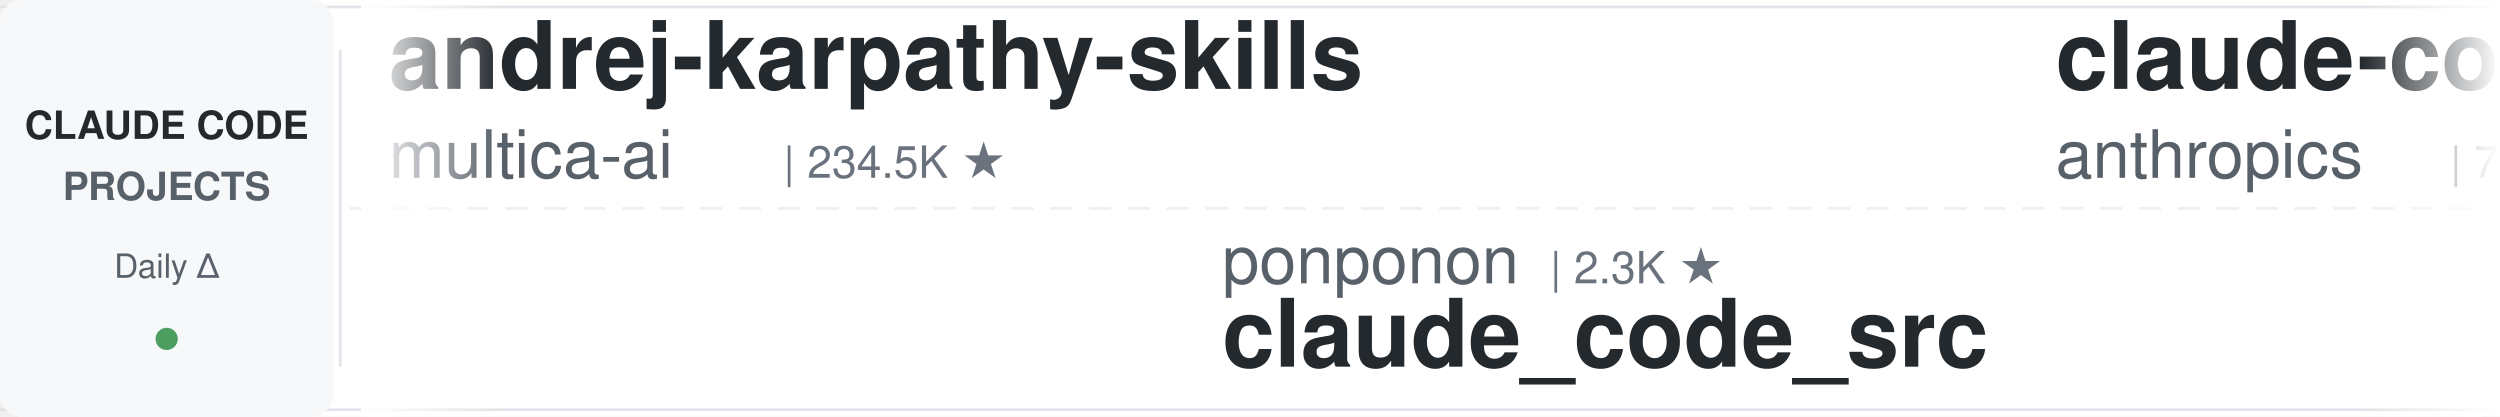
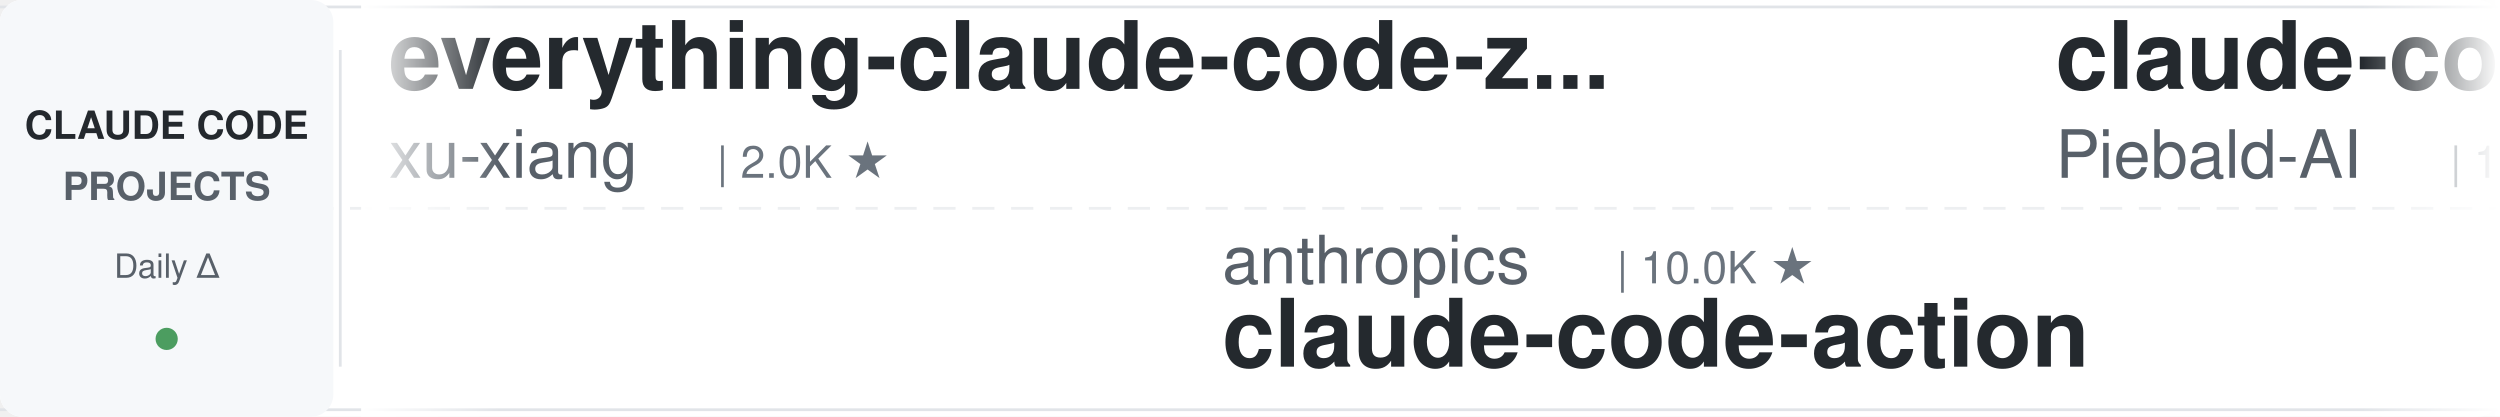
<svg xmlns="http://www.w3.org/2000/svg" width="900" height="150">
  <defs>
    <linearGradient id="leftFade" x1="0%" y1="0%" x2="100%" y2="0%">
      <stop offset="0%" style="stop-color:#ffffff;stop-opacity:1" />
      <stop offset="100%" style="stop-color:#ffffff;stop-opacity:0" />
    </linearGradient>
    <linearGradient id="rightFade" x1="0%" y1="0%" x2="100%" y2="0%">
      <stop offset="0%" style="stop-color:#ffffff;stop-opacity:0" />
      <stop offset="100%" style="stop-color:#ffffff;stop-opacity:1" />
    </linearGradient>
  </defs>
  <rect width="900" height="150" fill="#ffffff" rx="8" />
  <rect x="0" y="2" width="900" height="1" fill="#e1e4e8" />
  <rect x="0" y="147" width="900" height="1" fill="#e1e4e8" />
  <line x1="0" y1="75" x2="900" y2="75" stroke="#e1e4e8" stroke-width="1" stroke-dasharray="8 6" opacity="0.6" />
  <rect x="0" y="0" width="120" height="150" fill="#f6f8fa" rx="8" />
  <text x="60" y="50" font-family="-apple-system, BlinkMacSystemFont, 'Segoe UI', Helvetica, Arial, sans-serif" font-size="14" font-weight="600" fill="#24292e" text-anchor="middle">CLAUDE CODE</text>
  <text x="60" y="72" font-family="-apple-system, BlinkMacSystemFont, 'Segoe UI', Helvetica, Arial, sans-serif" font-size="14" font-weight="600" fill="#586069" text-anchor="middle">PROJECTS</text>
  <text x="60" y="100" font-family="-apple-system, BlinkMacSystemFont, 'Segoe UI', Helvetica, Arial, sans-serif" font-size="12" font-weight="500" fill="#586069" text-anchor="middle">Daily Δ</text>
  <circle cx="60" cy="122" r="4" fill="#22863a" opacity="0.8" />
  <rect x="122" y="18" width="1" height="114" fill="#e1e4e8" />
  <clipPath id="tickerClip">
    <rect x="130" y="0" width="770" height="150" />
  </clipPath>
  <g clip-path="url(#tickerClip)">
    <g id="tickerItems">
      <animateTransform attributeName="transform" attributeType="XML" type="translate" from="0 0" to="-3000 0" dur="54s" repeatCount="indefinite" />
      <g transform="translate(0, 0)">
-         <text x="140" y="32" font-family="-apple-system, BlinkMacSystemFont, 'Segoe UI', Helvetica, Arial, sans-serif" font-size="34" font-weight="600" fill="#24292e">andrej-karpathy-skills</text>
-         <text x="140" y="64" font-family="-apple-system, BlinkMacSystemFont, 'Segoe UI', Helvetica, Arial, sans-serif" font-size="24" font-weight="400" fill="#586069">multica-ai</text>
-         <text x="282" y="64" font-family="-apple-system, BlinkMacSystemFont, 'Segoe UI', Helvetica, Arial, sans-serif" font-size="16" font-weight="500" fill="#6a737d">| 234.5K ★</text>
+         <text x="140" y="32" font-family="-apple-system, BlinkMacSystemFont, 'Segoe UI', Helvetica, Arial, sans-serif" font-size="34" font-weight="600" fill="#24292e">everything-claude-code-z...</text>
+         <text x="140" y="64" font-family="-apple-system, BlinkMacSystemFont, 'Segoe UI', Helvetica, Arial, sans-serif" font-size="24" font-weight="400" fill="#586069">xu-xiang</text>
+         <text x="258" y="64" font-family="-apple-system, BlinkMacSystemFont, 'Segoe UI', Helvetica, Arial, sans-serif" font-size="16" font-weight="500" fill="#6a737d">| 2.0K ★</text>
      </g>
      <g transform="translate(300, 0)">
-         <text x="140" y="102" font-family="-apple-system, BlinkMacSystemFont, 'Segoe UI', Helvetica, Arial, sans-serif" font-size="24" font-weight="400" fill="#586069">ponponon</text>
-         <text x="258" y="102" font-family="-apple-system, BlinkMacSystemFont, 'Segoe UI', Helvetica, Arial, sans-serif" font-size="16" font-weight="500" fill="#6a737d">| 2.3K ★</text>
-         <text x="140" y="132" font-family="-apple-system, BlinkMacSystemFont, 'Segoe UI', Helvetica, Arial, sans-serif" font-size="34" font-weight="600" fill="#24292e">claude_code_src</text>
+         <text x="140" y="102" font-family="-apple-system, BlinkMacSystemFont, 'Segoe UI', Helvetica, Arial, sans-serif" font-size="24" font-weight="400" fill="#586069">anthropics</text>
+         <text x="282" y="102" font-family="-apple-system, BlinkMacSystemFont, 'Segoe UI', Helvetica, Arial, sans-serif" font-size="16" font-weight="500" fill="#6a737d">| 10.0K ★</text>
+         <text x="140" y="132" font-family="-apple-system, BlinkMacSystemFont, 'Segoe UI', Helvetica, Arial, sans-serif" font-size="34" font-weight="600" fill="#24292e">claude-code-action</text>
      </g>
      <g transform="translate(600, 0)">
+         <text x="140" y="32" font-family="-apple-system, BlinkMacSystemFont, 'Segoe UI', Helvetica, Arial, sans-serif" font-size="34" font-weight="600" fill="#24292e">claude-code-system-promp...</text>
+         <text x="140" y="64" font-family="-apple-system, BlinkMacSystemFont, 'Segoe UI', Helvetica, Arial, sans-serif" font-size="24" font-weight="400" fill="#586069">Piebald-AI</text>
+         <text x="282" y="64" font-family="-apple-system, BlinkMacSystemFont, 'Segoe UI', Helvetica, Arial, sans-serif" font-size="16" font-weight="500" fill="#6a737d">| 13.2K ★</text>
+       </g>
+       <g transform="translate(900, 0)">
+         <text x="140" y="102" font-family="-apple-system, BlinkMacSystemFont, 'Segoe UI', Helvetica, Arial, sans-serif" font-size="24" font-weight="400" fill="#586069">Chachamaru127</text>
+         <text x="318" y="102" font-family="-apple-system, BlinkMacSystemFont, 'Segoe UI', Helvetica, Arial, sans-serif" font-size="16" font-weight="500" fill="#6a737d">| 3.2K ★</text>
+         <text x="140" y="132" font-family="-apple-system, BlinkMacSystemFont, 'Segoe UI', Helvetica, Arial, sans-serif" font-size="34" font-weight="600" fill="#24292e">claude-code-harness</text>
+       </g>
+       <g transform="translate(1200, 0)">
+         <text x="140" y="32" font-family="-apple-system, BlinkMacSystemFont, 'Segoe UI', Helvetica, Arial, sans-serif" font-size="34" font-weight="600" fill="#24292e">awesome-claude-code</text>
+         <text x="140" y="64" font-family="-apple-system, BlinkMacSystemFont, 'Segoe UI', Helvetica, Arial, sans-serif" font-size="24" font-weight="400" fill="#586069">jqueryscript</text>
+         <text x="306" y="64" font-family="-apple-system, BlinkMacSystemFont, 'Segoe UI', Helvetica, Arial, sans-serif" font-size="16" font-weight="500" fill="#6a737d">| 554 ★</text>
+       </g>
+       <g transform="translate(1500, 0)">
+         <text x="140" y="102" font-family="-apple-system, BlinkMacSystemFont, 'Segoe UI', Helvetica, Arial, sans-serif" font-size="24" font-weight="400" fill="#586069">frankbria</text>
+         <text x="270" y="102" font-family="-apple-system, BlinkMacSystemFont, 'Segoe UI', Helvetica, Arial, sans-serif" font-size="16" font-weight="500" fill="#6a737d">| 9.7K ★</text>
+         <text x="140" y="132" font-family="-apple-system, BlinkMacSystemFont, 'Segoe UI', Helvetica, Arial, sans-serif" font-size="34" font-weight="600" fill="#24292e">ralph-claude-code</text>
+       </g>
+       <g transform="translate(1800, 0)">
+         <text x="140" y="32" font-family="-apple-system, BlinkMacSystemFont, 'Segoe UI', Helvetica, Arial, sans-serif" font-size="34" font-weight="600" fill="#24292e">claude-coder</text>
+         <text x="140" y="64" font-family="-apple-system, BlinkMacSystemFont, 'Segoe UI', Helvetica, Arial, sans-serif" font-size="24" font-weight="400" fill="#586069">kodu-ai</text>
+         <text x="246" y="64" font-family="-apple-system, BlinkMacSystemFont, 'Segoe UI', Helvetica, Arial, sans-serif" font-size="16" font-weight="500" fill="#6a737d">| 5.2K ★</text>
+       </g>
+       <g transform="translate(2100, 0)">
+         <text x="140" y="102" font-family="-apple-system, BlinkMacSystemFont, 'Segoe UI', Helvetica, Arial, sans-serif" font-size="24" font-weight="400" fill="#586069">wanshuiyin</text>
+         <text x="282" y="102" font-family="-apple-system, BlinkMacSystemFont, 'Segoe UI', Helvetica, Arial, sans-serif" font-size="16" font-weight="500" fill="#6a737d">| 19.5K ★</text>
+         <text x="140" y="132" font-family="-apple-system, BlinkMacSystemFont, 'Segoe UI', Helvetica, Arial, sans-serif" font-size="34" font-weight="600" fill="#24292e">Auto-claude-code-researc...</text>
+       </g>
+       <g transform="translate(2400, 0)">
        <text x="140" y="32" font-family="-apple-system, BlinkMacSystemFont, 'Segoe UI', Helvetica, Arial, sans-serif" font-size="34" font-weight="600" fill="#24292e">claude-code-security-rev...</text>
        <text x="140" y="64" font-family="-apple-system, BlinkMacSystemFont, 'Segoe UI', Helvetica, Arial, sans-serif" font-size="24" font-weight="400" fill="#586069">anthropics</text>
        <text x="282" y="64" font-family="-apple-system, BlinkMacSystemFont, 'Segoe UI', Helvetica, Arial, sans-serif" font-size="16" font-weight="500" fill="#6a737d">| 7.0K ★</text>
      </g>
-       <g transform="translate(900, 0)">
-         <text x="140" y="102" font-family="-apple-system, BlinkMacSystemFont, 'Segoe UI', Helvetica, Arial, sans-serif" font-size="24" font-weight="400" fill="#586069">fuergaosi233</text>
-         <text x="306" y="102" font-family="-apple-system, BlinkMacSystemFont, 'Segoe UI', Helvetica, Arial, sans-serif" font-size="16" font-weight="500" fill="#6a737d">| 2.8K ★</text>
-         <text x="140" y="132" font-family="-apple-system, BlinkMacSystemFont, 'Segoe UI', Helvetica, Arial, sans-serif" font-size="34" font-weight="600" fill="#24292e">claude-code-proxy</text>
-       </g>
-       <g transform="translate(1200, 0)">
-         <text x="140" y="32" font-family="-apple-system, BlinkMacSystemFont, 'Segoe UI', Helvetica, Arial, sans-serif" font-size="34" font-weight="600" fill="#24292e">claude-code-rust</text>
-         <text x="140" y="64" font-family="-apple-system, BlinkMacSystemFont, 'Segoe UI', Helvetica, Arial, sans-serif" font-size="24" font-weight="400" fill="#586069">lorryjovens-hub</text>
-         <text x="342" y="64" font-family="-apple-system, BlinkMacSystemFont, 'Segoe UI', Helvetica, Arial, sans-serif" font-size="16" font-weight="500" fill="#6a737d">| 1.7K ★</text>
-       </g>
-       <g transform="translate(1500, 0)">
-         <text x="140" y="102" font-family="-apple-system, BlinkMacSystemFont, 'Segoe UI', Helvetica, Arial, sans-serif" font-size="24" font-weight="400" fill="#586069">Maciek-roboblog</text>
-         <text x="342" y="102" font-family="-apple-system, BlinkMacSystemFont, 'Segoe UI', Helvetica, Arial, sans-serif" font-size="16" font-weight="500" fill="#6a737d">| 8.8K ★</text>
-         <text x="140" y="132" font-family="-apple-system, BlinkMacSystemFont, 'Segoe UI', Helvetica, Arial, sans-serif" font-size="34" font-weight="600" fill="#24292e">Claude-Code-Usage-Monito...</text>
-       </g>
-       <g transform="translate(1800, 0)">
-         <text x="140" y="32" font-family="-apple-system, BlinkMacSystemFont, 'Segoe UI', Helvetica, Arial, sans-serif" font-size="34" font-weight="600" fill="#24292e">sc-claude-code-files</text>
-         <text x="140" y="64" font-family="-apple-system, BlinkMacSystemFont, 'Segoe UI', Helvetica, Arial, sans-serif" font-size="24" font-weight="400" fill="#586069">https-deeplearning-ai</text>
-         <text x="414" y="64" font-family="-apple-system, BlinkMacSystemFont, 'Segoe UI', Helvetica, Arial, sans-serif" font-size="16" font-weight="500" fill="#6a737d">| 566 ★</text>
-       </g>
-       <g transform="translate(2100, 0)">
-         <text x="140" y="102" font-family="-apple-system, BlinkMacSystemFont, 'Segoe UI', Helvetica, Arial, sans-serif" font-size="24" font-weight="400" fill="#586069">FlorianBruniaux</text>
-         <text x="342" y="102" font-family="-apple-system, BlinkMacSystemFont, 'Segoe UI', Helvetica, Arial, sans-serif" font-size="16" font-weight="500" fill="#6a737d">| 6.5K ★</text>
-         <text x="140" y="132" font-family="-apple-system, BlinkMacSystemFont, 'Segoe UI', Helvetica, Arial, sans-serif" font-size="34" font-weight="600" fill="#24292e">claude-code-ultimate-gui...</text>
-       </g>
-       <g transform="translate(2400, 0)">
-         <text x="140" y="32" font-family="-apple-system, BlinkMacSystemFont, 'Segoe UI', Helvetica, Arial, sans-serif" font-size="34" font-weight="600" fill="#24292e">how-claude-code-works</text>
-         <text x="140" y="64" font-family="-apple-system, BlinkMacSystemFont, 'Segoe UI', Helvetica, Arial, sans-serif" font-size="24" font-weight="400" fill="#586069">Windy3f3f3f3f</text>
-         <text x="318" y="64" font-family="-apple-system, BlinkMacSystemFont, 'Segoe UI', Helvetica, Arial, sans-serif" font-size="16" font-weight="500" fill="#6a737d">| 3.8K ★</text>
-       </g>
      <g transform="translate(2700, 0)">
-         <text x="140" y="102" font-family="-apple-system, BlinkMacSystemFont, 'Segoe UI', Helvetica, Arial, sans-serif" font-size="24" font-weight="400" fill="#586069">ccplugins</text>
-         <text x="270" y="102" font-family="-apple-system, BlinkMacSystemFont, 'Segoe UI', Helvetica, Arial, sans-serif" font-size="16" font-weight="500" fill="#6a737d">| 1.0K ★</text>
-         <text x="140" y="132" font-family="-apple-system, BlinkMacSystemFont, 'Segoe UI', Helvetica, Arial, sans-serif" font-size="34" font-weight="600" fill="#24292e">awesome-claude-code-plug...</text>
+         <text x="140" y="102" font-family="-apple-system, BlinkMacSystemFont, 'Segoe UI', Helvetica, Arial, sans-serif" font-size="24" font-weight="400" fill="#586069">pedrohcgs</text>
+         <text x="270" y="102" font-family="-apple-system, BlinkMacSystemFont, 'Segoe UI', Helvetica, Arial, sans-serif" font-size="16" font-weight="500" fill="#6a737d">| 1.7K ★</text>
+         <text x="140" y="132" font-family="-apple-system, BlinkMacSystemFont, 'Segoe UI', Helvetica, Arial, sans-serif" font-size="34" font-weight="600" fill="#24292e">claude-code-my-workflow</text>
      </g>
      <g transform="translate(3000, 0)">
-         <text x="140" y="32" font-family="-apple-system, BlinkMacSystemFont, 'Segoe UI', Helvetica, Arial, sans-serif" font-size="34" font-weight="600" fill="#24292e">andrej-karpathy-skills</text>
-         <text x="140" y="64" font-family="-apple-system, BlinkMacSystemFont, 'Segoe UI', Helvetica, Arial, sans-serif" font-size="24" font-weight="400" fill="#586069">multica-ai</text>
-         <text x="282" y="64" font-family="-apple-system, BlinkMacSystemFont, 'Segoe UI', Helvetica, Arial, sans-serif" font-size="16" font-weight="500" fill="#6a737d">| 234.5K ★</text>
+         <text x="140" y="32" font-family="-apple-system, BlinkMacSystemFont, 'Segoe UI', Helvetica, Arial, sans-serif" font-size="34" font-weight="600" fill="#24292e">everything-claude-code-z...</text>
+         <text x="140" y="64" font-family="-apple-system, BlinkMacSystemFont, 'Segoe UI', Helvetica, Arial, sans-serif" font-size="24" font-weight="400" fill="#586069">xu-xiang</text>
+         <text x="258" y="64" font-family="-apple-system, BlinkMacSystemFont, 'Segoe UI', Helvetica, Arial, sans-serif" font-size="16" font-weight="500" fill="#6a737d">| 2.0K ★</text>
      </g>
      <g transform="translate(3300, 0)">
-         <text x="140" y="102" font-family="-apple-system, BlinkMacSystemFont, 'Segoe UI', Helvetica, Arial, sans-serif" font-size="24" font-weight="400" fill="#586069">ponponon</text>
-         <text x="258" y="102" font-family="-apple-system, BlinkMacSystemFont, 'Segoe UI', Helvetica, Arial, sans-serif" font-size="16" font-weight="500" fill="#6a737d">| 2.3K ★</text>
-         <text x="140" y="132" font-family="-apple-system, BlinkMacSystemFont, 'Segoe UI', Helvetica, Arial, sans-serif" font-size="34" font-weight="600" fill="#24292e">claude_code_src</text>
+         <text x="140" y="102" font-family="-apple-system, BlinkMacSystemFont, 'Segoe UI', Helvetica, Arial, sans-serif" font-size="24" font-weight="400" fill="#586069">anthropics</text>
+         <text x="282" y="102" font-family="-apple-system, BlinkMacSystemFont, 'Segoe UI', Helvetica, Arial, sans-serif" font-size="16" font-weight="500" fill="#6a737d">| 10.0K ★</text>
+         <text x="140" y="132" font-family="-apple-system, BlinkMacSystemFont, 'Segoe UI', Helvetica, Arial, sans-serif" font-size="34" font-weight="600" fill="#24292e">claude-code-action</text>
      </g>
      <g transform="translate(3600, 0)">
-         <text x="140" y="32" font-family="-apple-system, BlinkMacSystemFont, 'Segoe UI', Helvetica, Arial, sans-serif" font-size="34" font-weight="600" fill="#24292e">claude-code-security-rev...</text>
-         <text x="140" y="64" font-family="-apple-system, BlinkMacSystemFont, 'Segoe UI', Helvetica, Arial, sans-serif" font-size="24" font-weight="400" fill="#586069">anthropics</text>
-         <text x="282" y="64" font-family="-apple-system, BlinkMacSystemFont, 'Segoe UI', Helvetica, Arial, sans-serif" font-size="16" font-weight="500" fill="#6a737d">| 7.0K ★</text>
+         <text x="140" y="32" font-family="-apple-system, BlinkMacSystemFont, 'Segoe UI', Helvetica, Arial, sans-serif" font-size="34" font-weight="600" fill="#24292e">claude-code-system-promp...</text>
+         <text x="140" y="64" font-family="-apple-system, BlinkMacSystemFont, 'Segoe UI', Helvetica, Arial, sans-serif" font-size="24" font-weight="400" fill="#586069">Piebald-AI</text>
+         <text x="282" y="64" font-family="-apple-system, BlinkMacSystemFont, 'Segoe UI', Helvetica, Arial, sans-serif" font-size="16" font-weight="500" fill="#6a737d">| 13.2K ★</text>
      </g>
      <g transform="translate(3900, 0)">
-         <text x="140" y="102" font-family="-apple-system, BlinkMacSystemFont, 'Segoe UI', Helvetica, Arial, sans-serif" font-size="24" font-weight="400" fill="#586069">fuergaosi233</text>
-         <text x="306" y="102" font-family="-apple-system, BlinkMacSystemFont, 'Segoe UI', Helvetica, Arial, sans-serif" font-size="16" font-weight="500" fill="#6a737d">| 2.8K ★</text>
-         <text x="140" y="132" font-family="-apple-system, BlinkMacSystemFont, 'Segoe UI', Helvetica, Arial, sans-serif" font-size="34" font-weight="600" fill="#24292e">claude-code-proxy</text>
+         <text x="140" y="102" font-family="-apple-system, BlinkMacSystemFont, 'Segoe UI', Helvetica, Arial, sans-serif" font-size="24" font-weight="400" fill="#586069">Chachamaru127</text>
+         <text x="318" y="102" font-family="-apple-system, BlinkMacSystemFont, 'Segoe UI', Helvetica, Arial, sans-serif" font-size="16" font-weight="500" fill="#6a737d">| 3.2K ★</text>
+         <text x="140" y="132" font-family="-apple-system, BlinkMacSystemFont, 'Segoe UI', Helvetica, Arial, sans-serif" font-size="34" font-weight="600" fill="#24292e">claude-code-harness</text>
      </g>
    </g>
  </g>
  <rect x="130" y="0" width="50" height="150" fill="url(#leftFade)" />
  <rect x="850" y="0" width="50" height="150" fill="url(#rightFade)" />
</svg>
